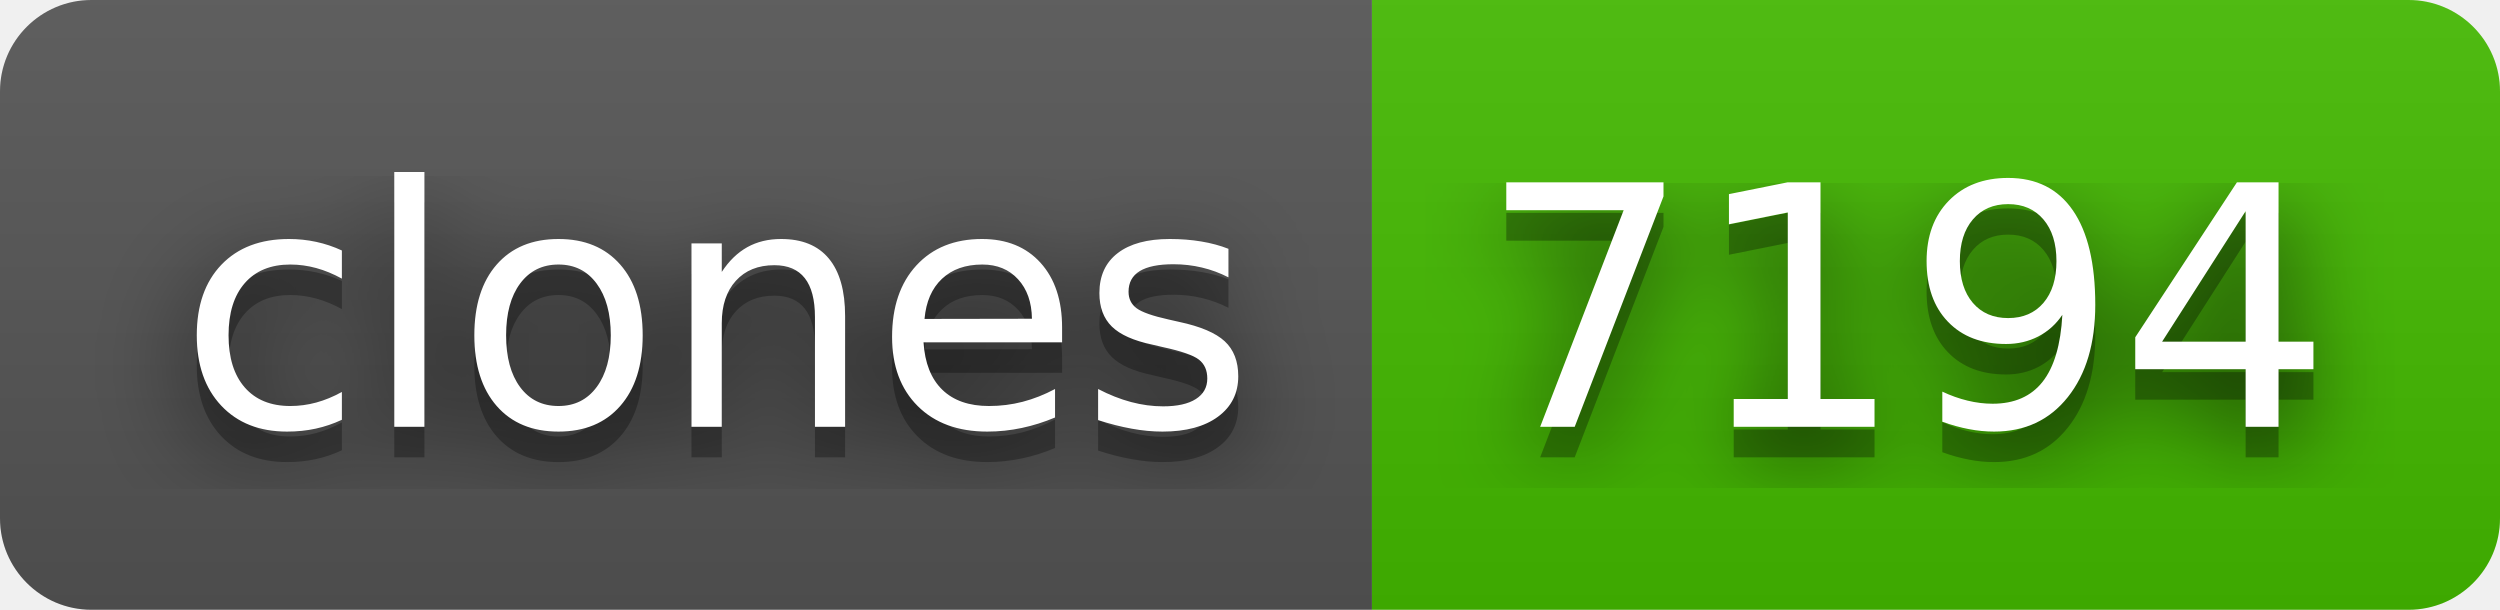
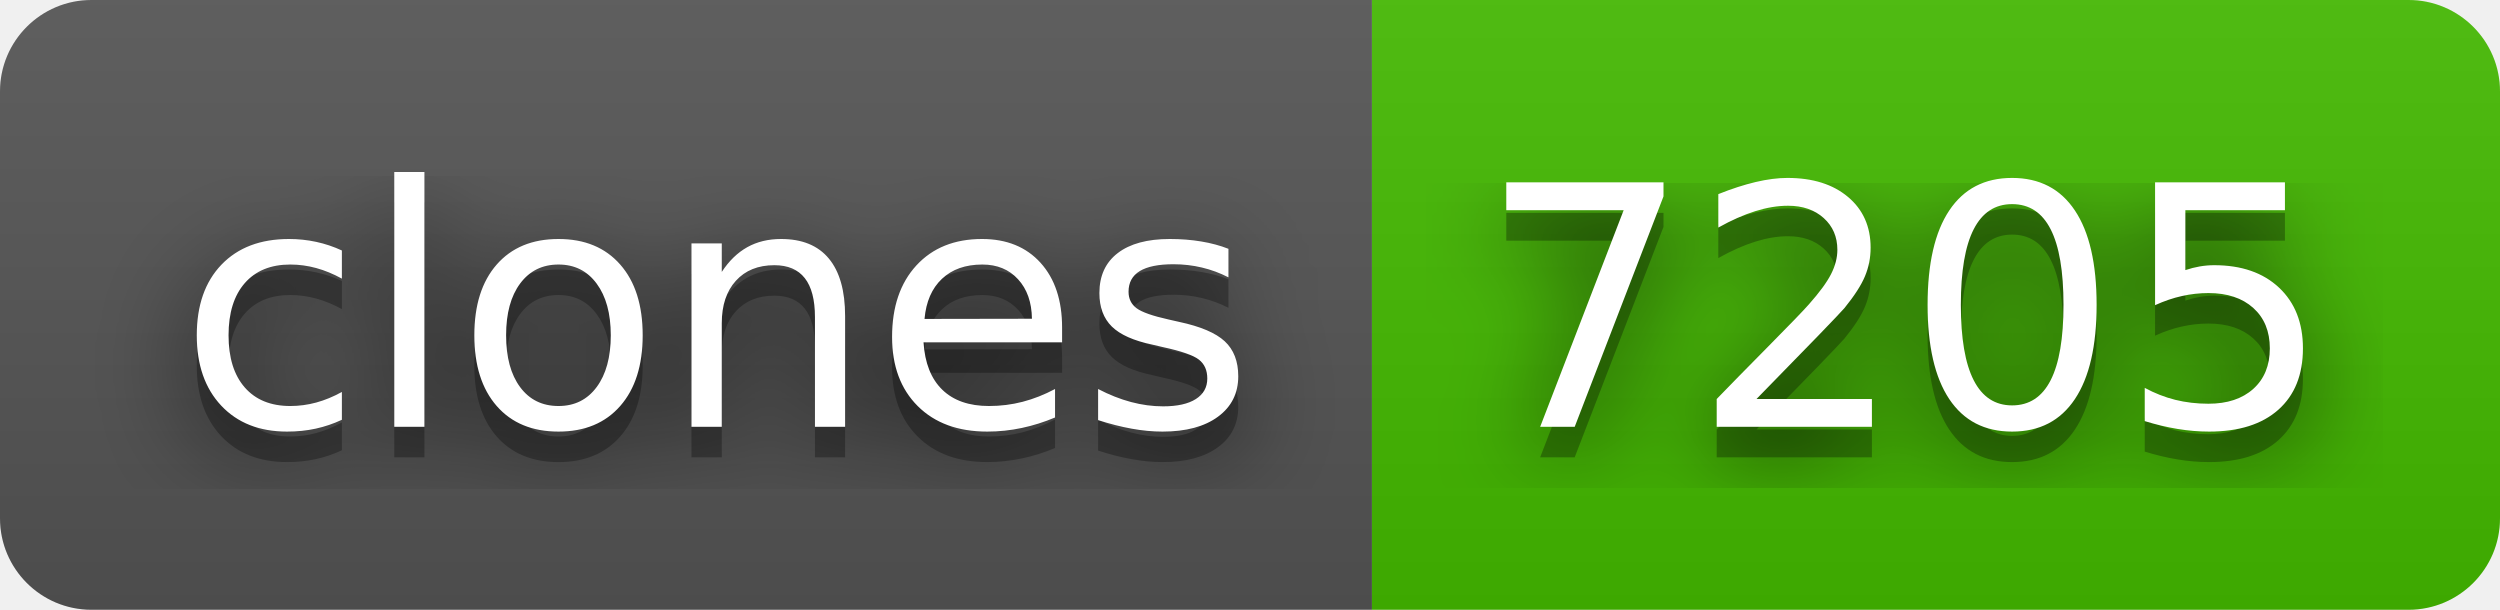
- <svg xmlns="http://www.w3.org/2000/svg" width="82" height="20" role="img" aria-label="clones: 7194">
+ <svg xmlns="http://www.w3.org/2000/svg" width="82" height="20" role="img" aria-label="clones: 7205">
  <filter id="blur">
    <feGaussianBlur stdDeviation="16" />
  </filter>
  <linearGradient id="s" x2="0" y2="100%">
    <stop offset="0" stop-color="#bbb" stop-opacity=".1" />
    <stop offset="1" stop-opacity=".1" />
  </linearGradient>
  <clipPath id="r">
    <rect width="82" height="20" rx="3" />
  </clipPath>
  <g clip-path="url(#r)">
    <rect width="45" height="20" fill="#555" />
    <rect x="45" width="37" height="20" fill="#4b0" />
    <rect width="82" height="20" fill="url(#s)" />
  </g>
  <g fill="#fff" text-anchor="middle" font-family="Verdana,Geneva,DejaVu Sans,sans-serif" text-rendering="geometricPrecision" font-size="110">
    <g transform="scale(.1)">
      <g aria-hidden="true" fill="#010101">
        <text x="235" y="150" fill-opacity=".8" filter="url(#blur)" textLength="350">clones</text>
        <text x="235" y="150" fill-opacity=".3" textLength="350">clones</text>
      </g>
      <text x="235" y="140" textLength="350">clones</text>
    </g>
    <g transform="scale(.1)">
      <g aria-hidden="true" fill="#010101">
-         <text x="625" y="150" fill-opacity=".8" filter="url(#blur)" textLength="270">7194</text>
-         <text x="625" y="150" fill-opacity=".3" textLength="270">7194</text>
+         <text x="625" y="150" fill-opacity=".8" filter="url(#blur)" textLength="270">7205</text>
+         <text x="625" y="150" fill-opacity=".3" textLength="270">7205</text>
      </g>
-       <text x="625" y="140" textLength="270">7194</text>
+       <text x="625" y="140" textLength="270">7205</text>
    </g>
  </g>
</svg>
